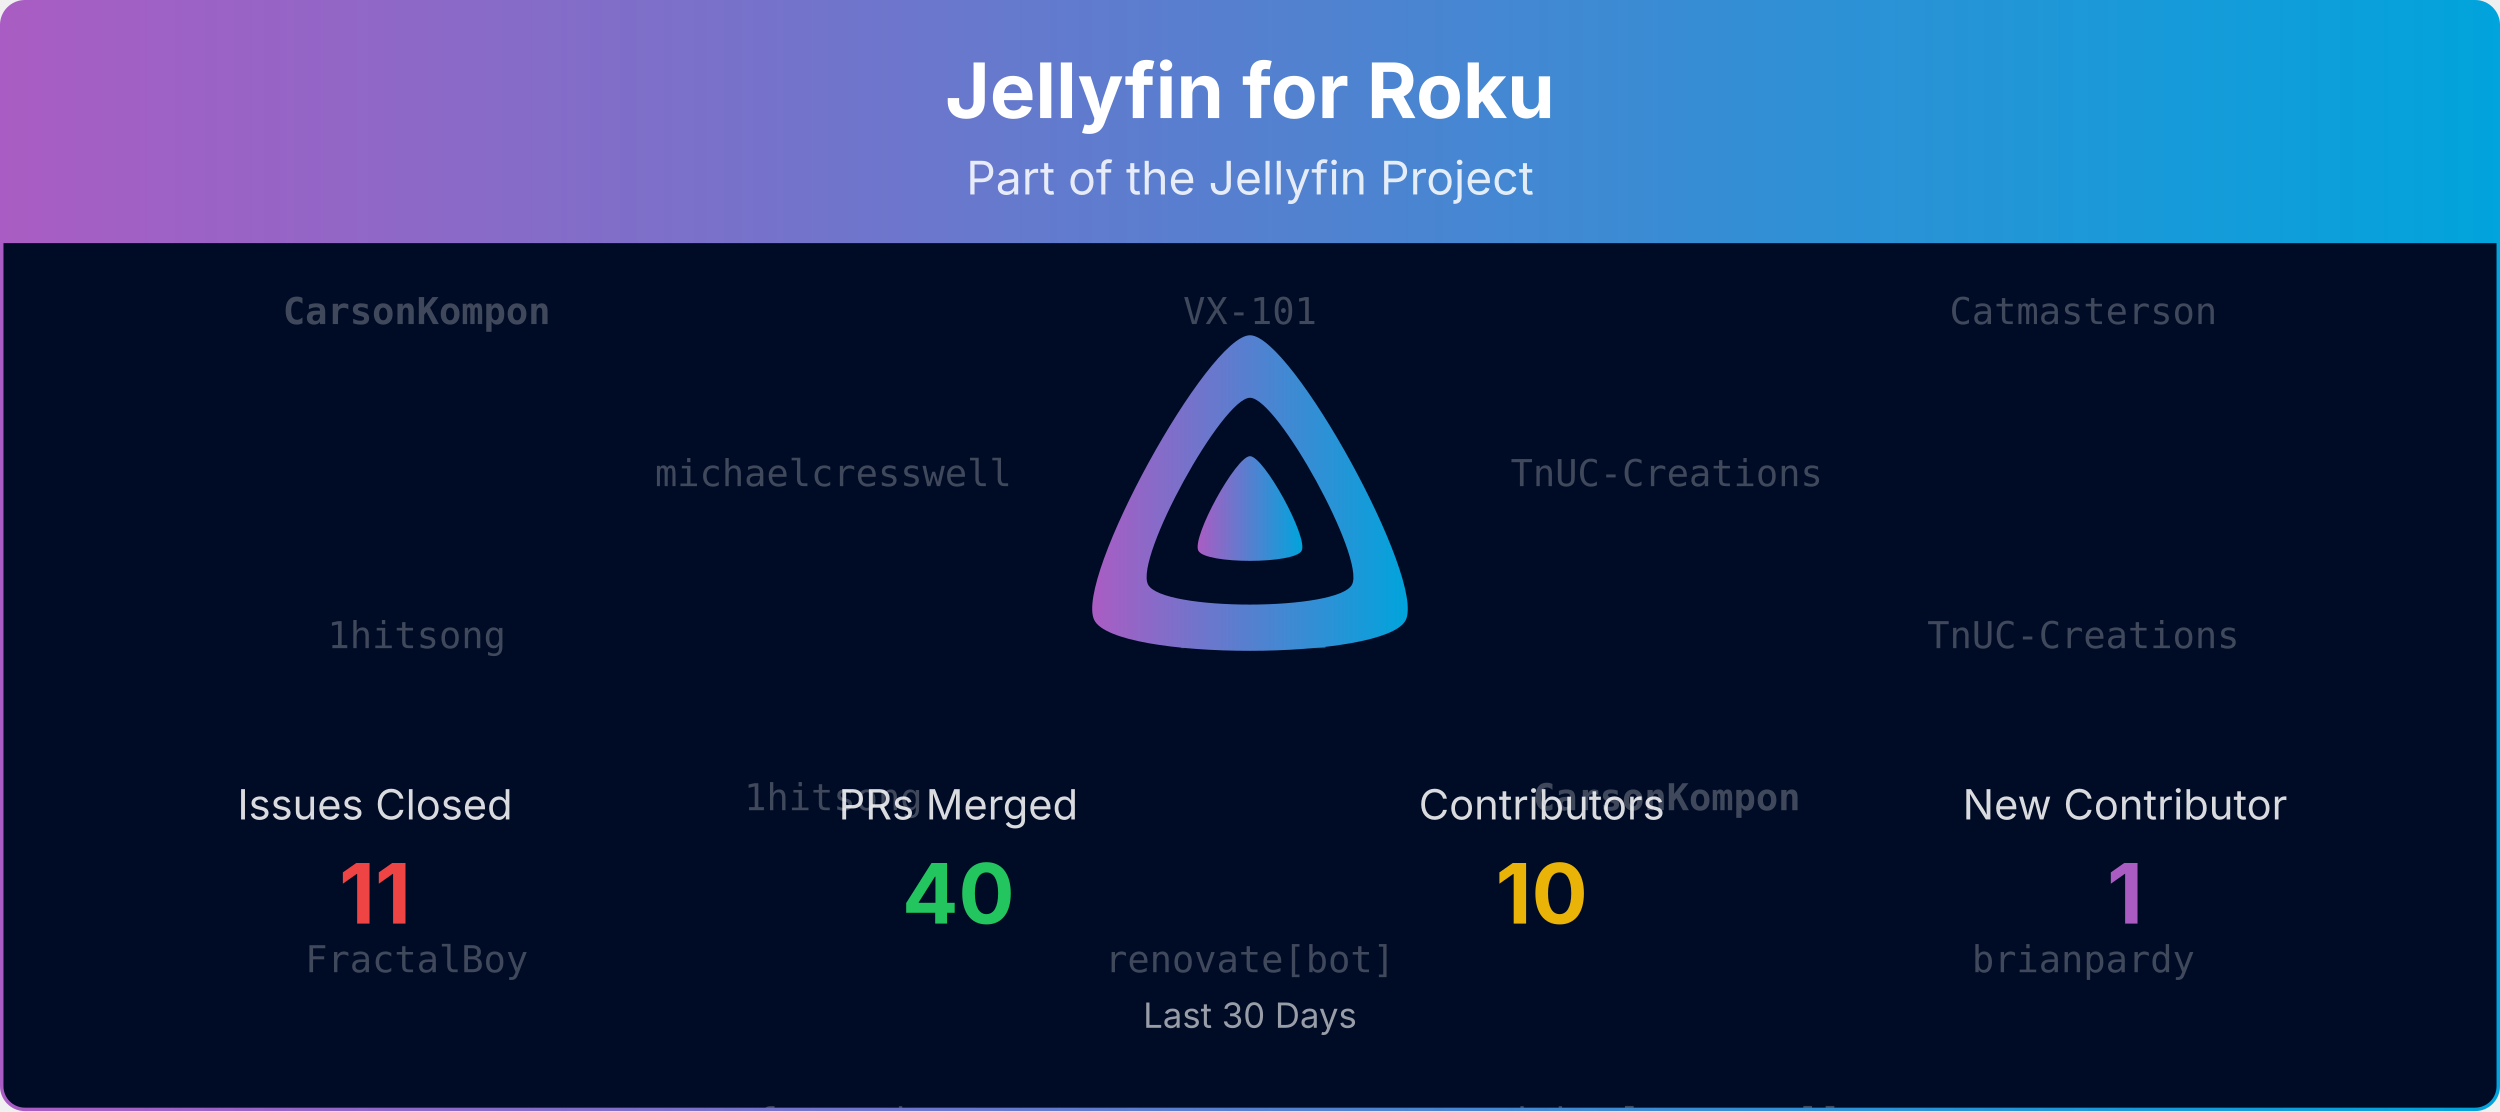
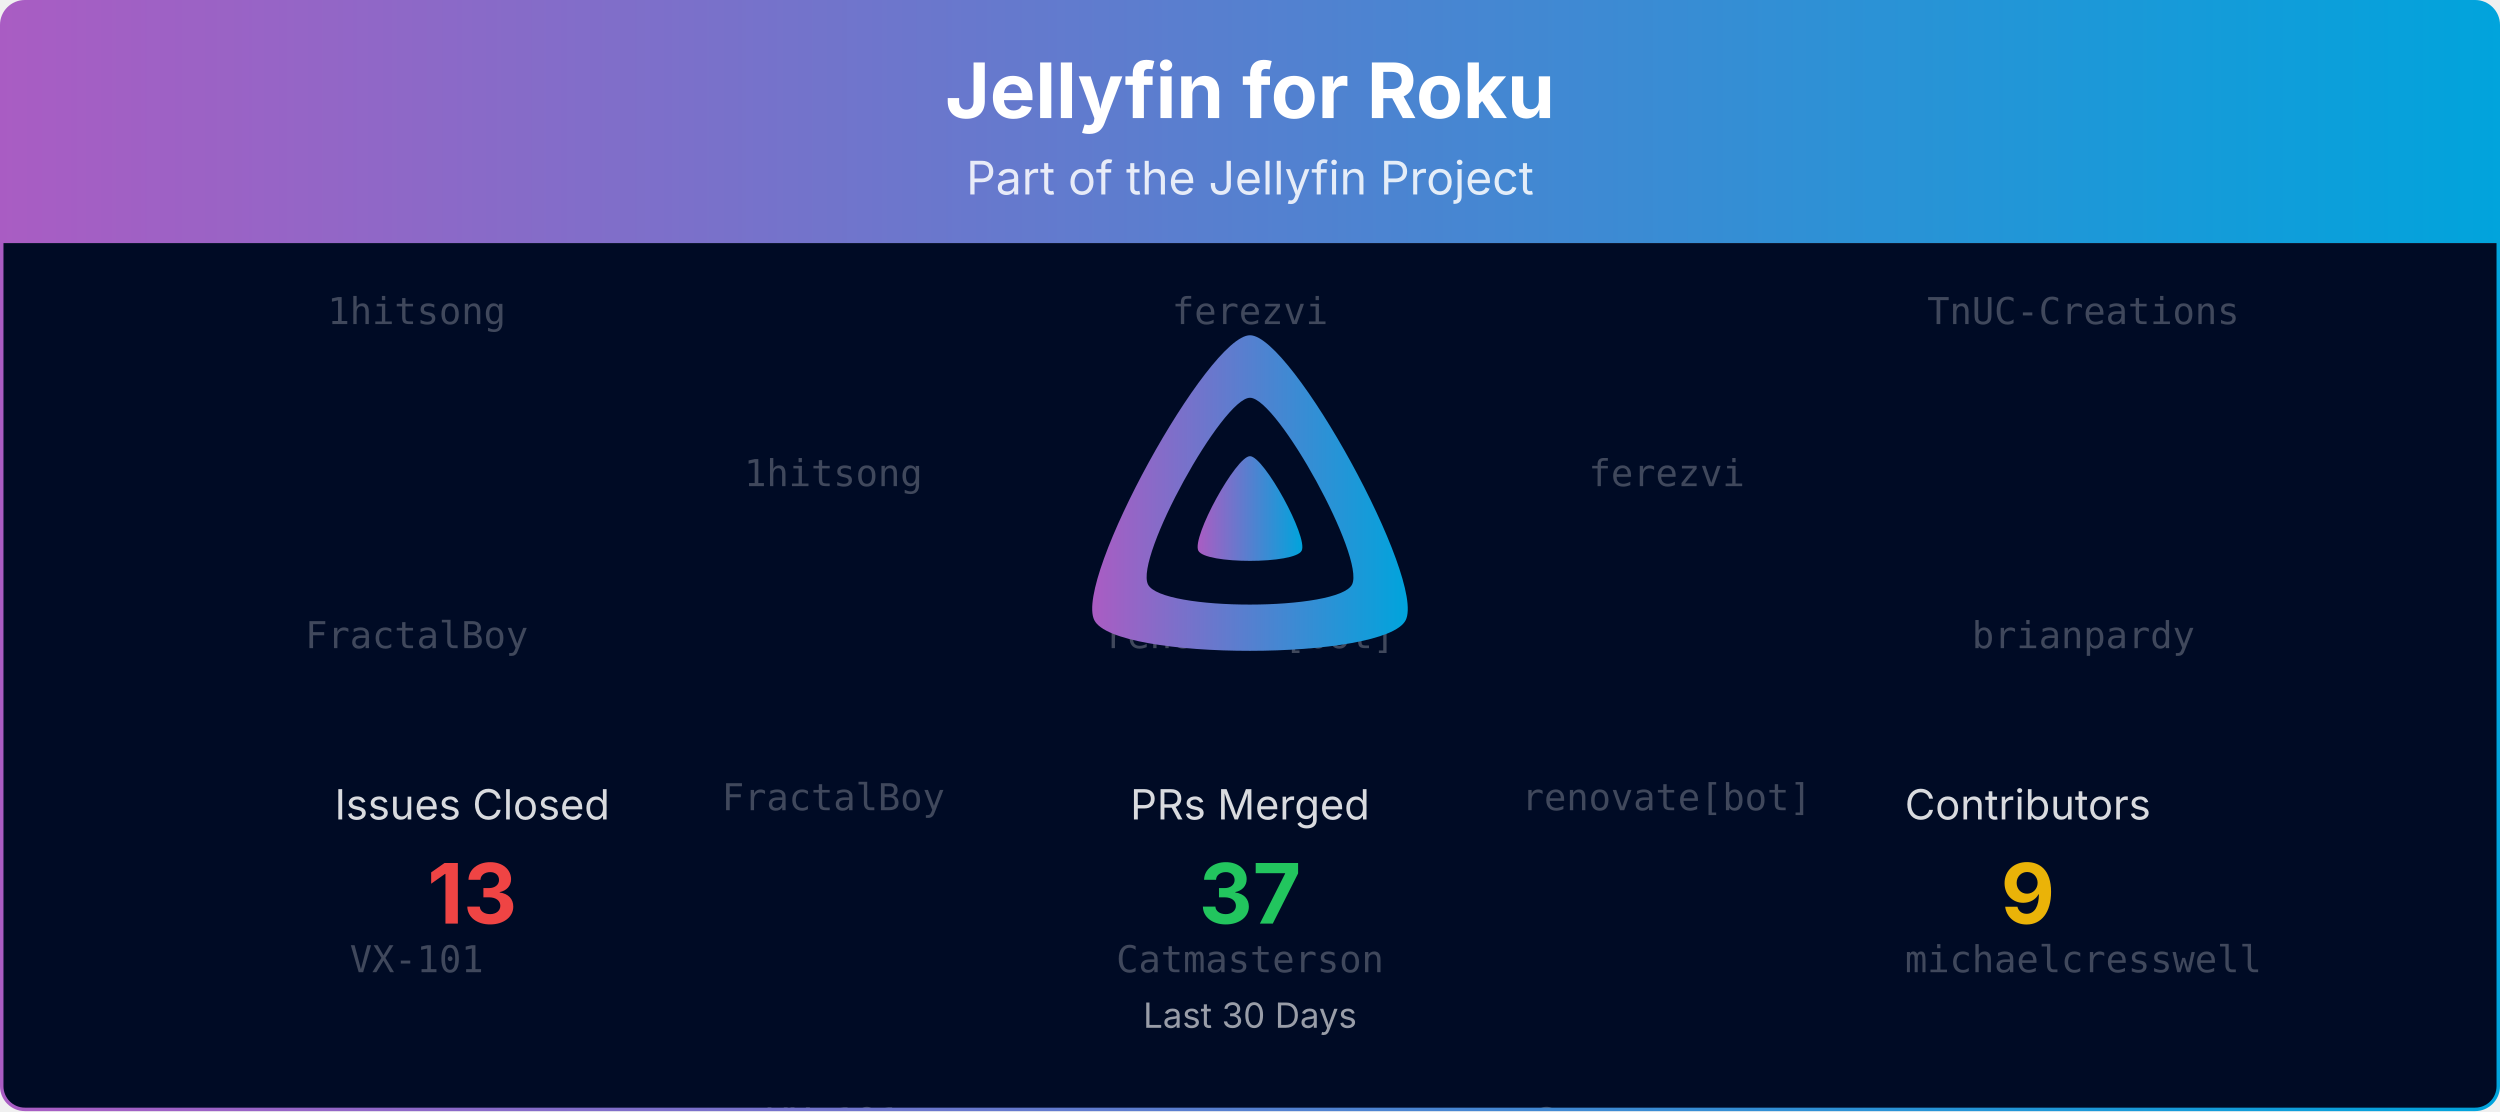
<svg xmlns="http://www.w3.org/2000/svg" viewBox="0 0 1080 480" width="100%" role="img" aria-label="Jellyfin for Roku">
  <defs>
    <linearGradient id="banner-jellyfin-roku-grad" x1="0" y1="0" x2="1" y2="0">
      <stop offset="0%" stop-color="#AA5CC3" />
      <stop offset="100%" stop-color="#00A4DC" />
    </linearGradient>
    <clipPath id="banner-jellyfin-roku-grad-clip">
      <rect x="0.75" y="0.75" width="1078.5" height="478.5" rx="10" ry="10" />
    </clipPath>
  </defs>
  <defs>
    <clipPath id="banner-jellyfin-roku-grad-rain-clip">
      <rect x="0.75" y="105" width="1078.5" height="374.25" />
    </clipPath>
  </defs>
  <g clip-path="url(#banner-jellyfin-roku-grad-clip)">
    <path d="M0.75,10.75 A10.0,10.0 0 0 1 10.75,0.75 L1069.25,0.75 A10.0,10.0 0 0 1 1079.25,10.75 L1079.25,105.00 L0.75,105.00 Z" fill="url(#banner-jellyfin-roku-grad)" />
    <text x="540.0" y="51" text-anchor="middle" font-size="33" font-weight="700" font-family="Plus Jakarta Sans, system-ui, -apple-system, Segoe UI, sans-serif" fill="#ffffff">Jellyfin for Roku</text>
    <text x="540.0" y="84" text-anchor="middle" font-size="20" font-family="Plus Jakarta Sans, system-ui, -apple-system, Segoe UI, sans-serif" fill="#ffffff" opacity="0.85">Part of the Jellyfin Project</text>
    <rect x="0.75" y="105" width="1078.5" height="374.25" fill="#000b25" />
    <g opacity="0.25" clip-path="url(#banner-jellyfin-roku-grad-rain-clip)" font-family="ui-monospace, SFMono-Regular, Menlo, Consolas, monospace" font-size="16" fill="#ffffff" text-anchor="middle">
      <g transform="translate(180.00,105)">
        <g>
          <animateTransform attributeName="transform" type="translate" values="0,-420;0,0" dur="10.00s" begin="-0.00s" repeatCount="indefinite" />
-           <text y="35.0" font-weight="700">CarsonKompon</text>
-           <text y="175.0">1hitsong</text>
-           <text y="315.0">FractalBoy</text>
-           <text y="455.0" font-weight="700">CarsonKompon</text>
-           <text y="595.0">1hitsong</text>
-           <text y="735.0">FractalBoy</text>
+           <text y="35.0">1hitsong</text>
+           <text y="175.0">FractalBoy</text>
+           <text y="315.0">VX-101</text>
+           <text y="455.0">1hitsong</text>
+           <text y="595.0">FractalBoy</text>
+           <text y="735.0">VX-101</text>
        </g>
      </g>
      <g transform="translate(540.00,105)">
        <g>
          <animateTransform attributeName="transform" type="translate" values="0,-420;0,0" dur="10.00s" begin="-1.91s" repeatCount="indefinite" />
-           <text y="35.0">VX-101</text>
-           <text y="175.0">ferezvi</text>
-           <text y="315.0">renovate[bot]</text>
-           <text y="455.0">VX-101</text>
-           <text y="595.0">ferezvi</text>
-           <text y="735.0">renovate[bot]</text>
+           <text y="35.0">ferezvi</text>
+           <text y="175.0">renovate[bot]</text>
+           <text y="315.0">Catmasterson</text>
+           <text y="455.0">ferezvi</text>
+           <text y="595.0">renovate[bot]</text>
+           <text y="735.0">Catmasterson</text>
        </g>
      </g>
      <g transform="translate(900.00,105)">
        <g>
          <animateTransform attributeName="transform" type="translate" values="0,-420;0,0" dur="10.00s" begin="-3.82s" repeatCount="indefinite" />
-           <text y="35.0">Catmasterson</text>
-           <text y="175.0">TnUC-Creations</text>
-           <text y="315.0">brianpardy</text>
-           <text y="455.0">Catmasterson</text>
-           <text y="595.0">TnUC-Creations</text>
-           <text y="735.0">brianpardy</text>
+           <text y="35.0">TnUC-Creations</text>
+           <text y="175.0">brianpardy</text>
+           <text y="315.0">michaelcresswell</text>
+           <text y="455.0">TnUC-Creations</text>
+           <text y="595.0">brianpardy</text>
+           <text y="735.0">michaelcresswell</text>
        </g>
      </g>
      <g transform="translate(360.00,105)">
        <g>
          <animateTransform attributeName="transform" type="translate" values="0,-420;0,0" dur="10.00s" begin="-5.73s" repeatCount="indefinite" />
-           <text y="105.0">michaelcresswell</text>
-           <text y="245.0">1hitsong</text>
-           <text y="385.0">ferezvi</text>
-           <text y="525.0">michaelcresswell</text>
-           <text y="665.0">1hitsong</text>
-           <text y="805.0">ferezvi</text>
+           <text y="105.0">1hitsong</text>
+           <text y="245.0">FractalBoy</text>
+           <text y="385.0">VX-101</text>
+           <text y="525.0">1hitsong</text>
+           <text y="665.0">FractalBoy</text>
+           <text y="805.0">VX-101</text>
        </g>
      </g>
      <g transform="translate(720.00,105)">
        <g>
          <animateTransform attributeName="transform" type="translate" values="0,-420;0,0" dur="10.00s" begin="-7.64s" repeatCount="indefinite" />
-           <text y="105.0">TnUC-Creations</text>
-           <text y="245.0" font-weight="700">CarsonKompon</text>
-           <text y="385.0">michaelcresswell</text>
-           <text y="525.0">TnUC-Creations</text>
-           <text y="665.0" font-weight="700">CarsonKompon</text>
-           <text y="805.0">michaelcresswell</text>
+           <text y="105.0">ferezvi</text>
+           <text y="245.0">renovate[bot]</text>
+           <text y="385.0">Catmasterson</text>
+           <text y="525.0">ferezvi</text>
+           <text y="665.0">renovate[bot]</text>
+           <text y="805.0">Catmasterson</text>
        </g>
      </g>
    </g>
    <g transform="translate(465.00,138.00) scale(0.29297)">
      <path fill="url(#banner-jellyfin-roku-grad)" fill-rule="evenodd" d="M256,23.3c-61.6,0-259.8,359.4-229.6,420.1s429.3,60,459.2,0S317.6,23.3,256,23.3zM406.5,390.8c-19.6,39.3-281.1,39.8-300.9,0s110.1-275.3,150.4-275.3S426.1,351.4,406.5,390.8z" />
      <path fill="url(#banner-jellyfin-roku-grad)" d="M256,201.6c-20.4,0-86.2,119.3-76.2,139.4s142.5,19.9,152.4,0S276.5,201.6,256,201.6z" />
    </g>
-     <text x="162.0" y="354.0" text-anchor="middle" font-size="18" font-family="Plus Jakarta Sans, system-ui, -apple-system, Segoe UI, sans-serif" fill="#ffffff" opacity="0.85">Issues Closed</text>
-     <text x="162.0" y="399.0" text-anchor="middle" font-size="36" font-weight="700" font-family="Plus Jakarta Sans, system-ui, -apple-system, Segoe UI, sans-serif" fill="#ef4444">11</text>
-     <text x="414.0" y="354.0" text-anchor="middle" font-size="18" font-family="Plus Jakarta Sans, system-ui, -apple-system, Segoe UI, sans-serif" fill="#ffffff" opacity="0.85">PRs Merged</text>
-     <text x="414.0" y="399.0" text-anchor="middle" font-size="36" font-weight="700" font-family="Plus Jakarta Sans, system-ui, -apple-system, Segoe UI, sans-serif" fill="#22c55e">40</text>
-     <text x="666.0" y="354.0" text-anchor="middle" font-size="18" font-family="Plus Jakarta Sans, system-ui, -apple-system, Segoe UI, sans-serif" fill="#ffffff" opacity="0.85">Contributors</text>
-     <text x="666.0" y="399.0" text-anchor="middle" font-size="36" font-weight="700" font-family="Plus Jakarta Sans, system-ui, -apple-system, Segoe UI, sans-serif" fill="#eab308">10</text>
-     <text x="918.0" y="354.0" text-anchor="middle" font-size="18" font-family="Plus Jakarta Sans, system-ui, -apple-system, Segoe UI, sans-serif" fill="#ffffff" opacity="0.85">New Contributor</text>
-     <text x="918.0" y="399.0" text-anchor="middle" font-size="36" font-weight="700" font-family="Plus Jakarta Sans, system-ui, -apple-system, Segoe UI, sans-serif" fill="#AA5CC3">1</text>
+     <text x="204.0" y="354.0" text-anchor="middle" font-size="18" font-family="Plus Jakarta Sans, system-ui, -apple-system, Segoe UI, sans-serif" fill="#ffffff" opacity="0.85">Issues Closed</text>
+     <text x="204.0" y="399.0" text-anchor="middle" font-size="36" font-weight="700" font-family="Plus Jakarta Sans, system-ui, -apple-system, Segoe UI, sans-serif" fill="#ef4444">13</text>
+     <text x="540.0" y="354.0" text-anchor="middle" font-size="18" font-family="Plus Jakarta Sans, system-ui, -apple-system, Segoe UI, sans-serif" fill="#ffffff" opacity="0.85">PRs Merged</text>
+     <text x="540.0" y="399.0" text-anchor="middle" font-size="36" font-weight="700" font-family="Plus Jakarta Sans, system-ui, -apple-system, Segoe UI, sans-serif" fill="#22c55e">37</text>
+     <text x="876.0" y="354.0" text-anchor="middle" font-size="18" font-family="Plus Jakarta Sans, system-ui, -apple-system, Segoe UI, sans-serif" fill="#ffffff" opacity="0.85">Contributors</text>
+     <text x="876.0" y="399.0" text-anchor="middle" font-size="36" font-weight="700" font-family="Plus Jakarta Sans, system-ui, -apple-system, Segoe UI, sans-serif" fill="#eab308">9</text>
    <text x="540.0" y="444.0" text-anchor="middle" font-size="15" font-family="Plus Jakarta Sans, system-ui, -apple-system, Segoe UI, sans-serif" fill="#ffffff" opacity="0.6">Last 30 Days</text>
  </g>
  <rect x="0.75" y="0.75" width="1078.5" height="478.5" rx="10" ry="10" fill="none" stroke="url(#banner-jellyfin-roku-grad)" stroke-width="1.5" />
</svg>
